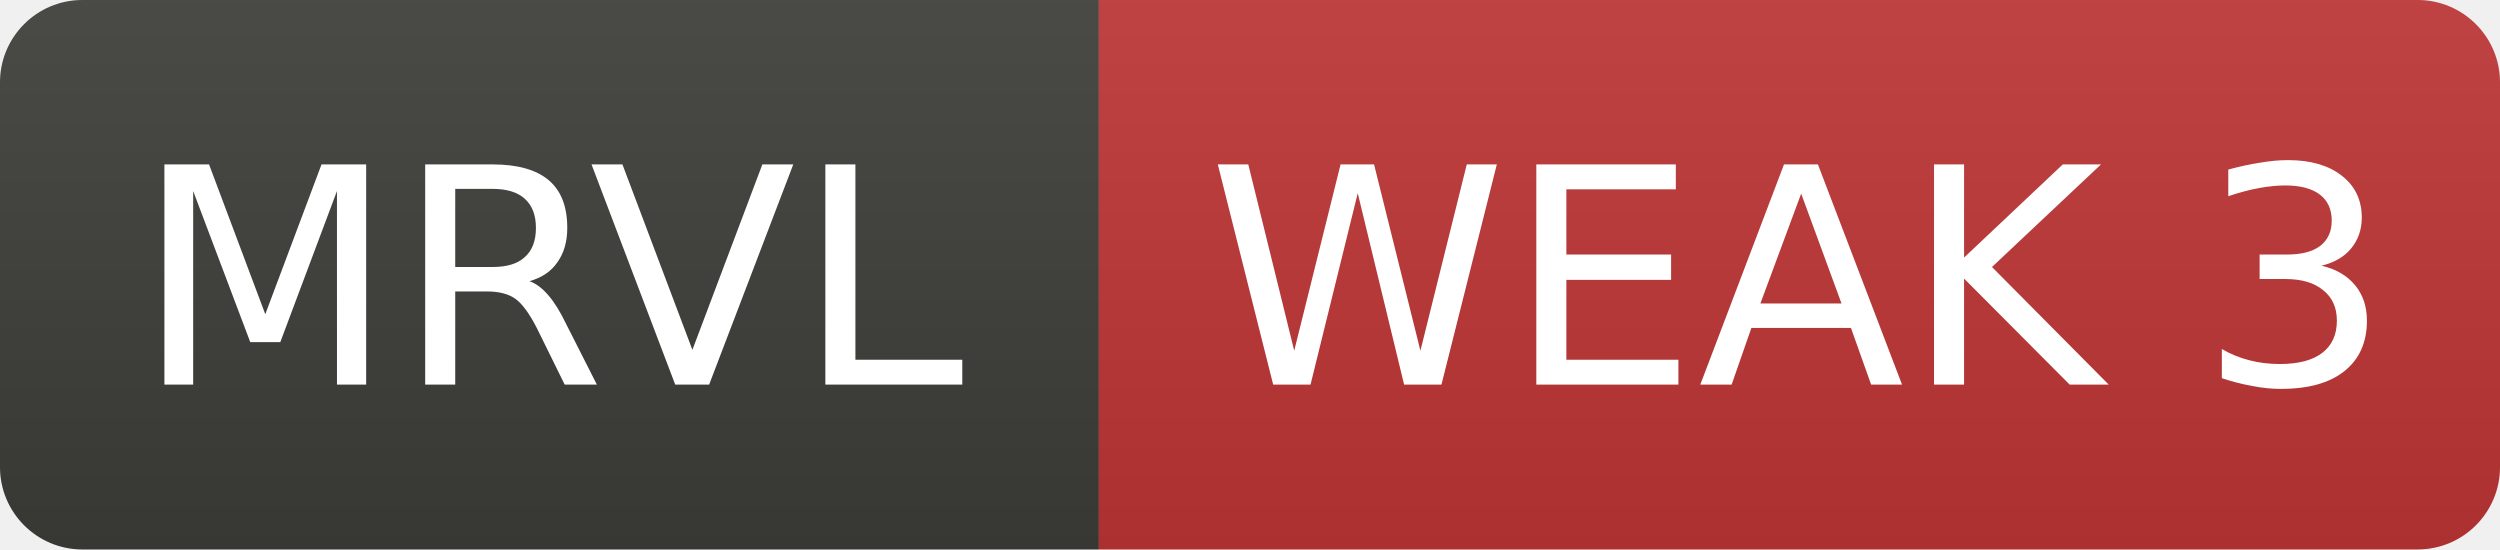
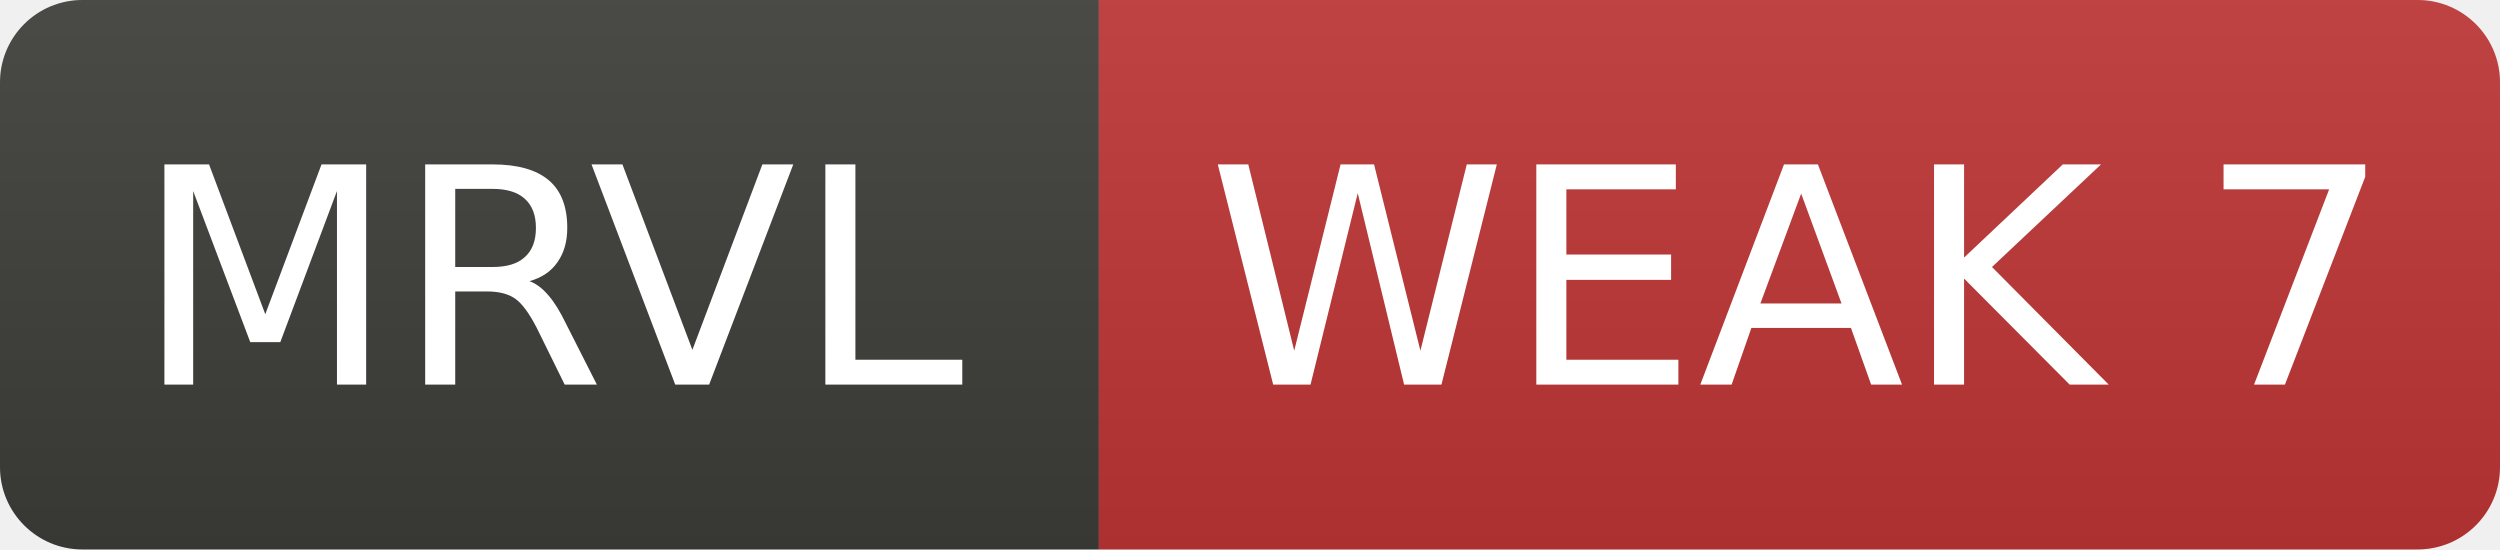
- <svg xmlns="http://www.w3.org/2000/svg" width="91" height="20" role="img" aria-label="MRVL: WEAK 3">
+ <svg xmlns="http://www.w3.org/2000/svg" width="91" height="20" role="img" aria-label="MRVL: WEAK 7">
  <linearGradient id="s" x2="0" y2="100%">
    <stop offset="0" stop-color="#bbb" stop-opacity=".1" />
    <stop offset="1" stop-opacity=".1" />
  </linearGradient>
  <clipPath id="r">
    <rect width="91" height="20" rx="3" fill="#fff" />
  </clipPath>
  <g clip-path="url(#r)">
    <rect width="40" height="20" fill="#3d3d3a" />
    <rect x="40" width="51" height="20" fill="#c03636" />
    <rect width="91" height="20" fill="url(#s)" />
  </g>
  <g fill="#fff" text-anchor="middle" font-family="Verdana,Geneva,DejaVu Sans,sans-serif" font-size="11">
    <text x="20.0" y="14">MRVL</text>
-     <text x="65.5" y="14">WEAK 3</text>
+     <text x="65.5" y="14">WEAK 7</text>
  </g>
</svg>
